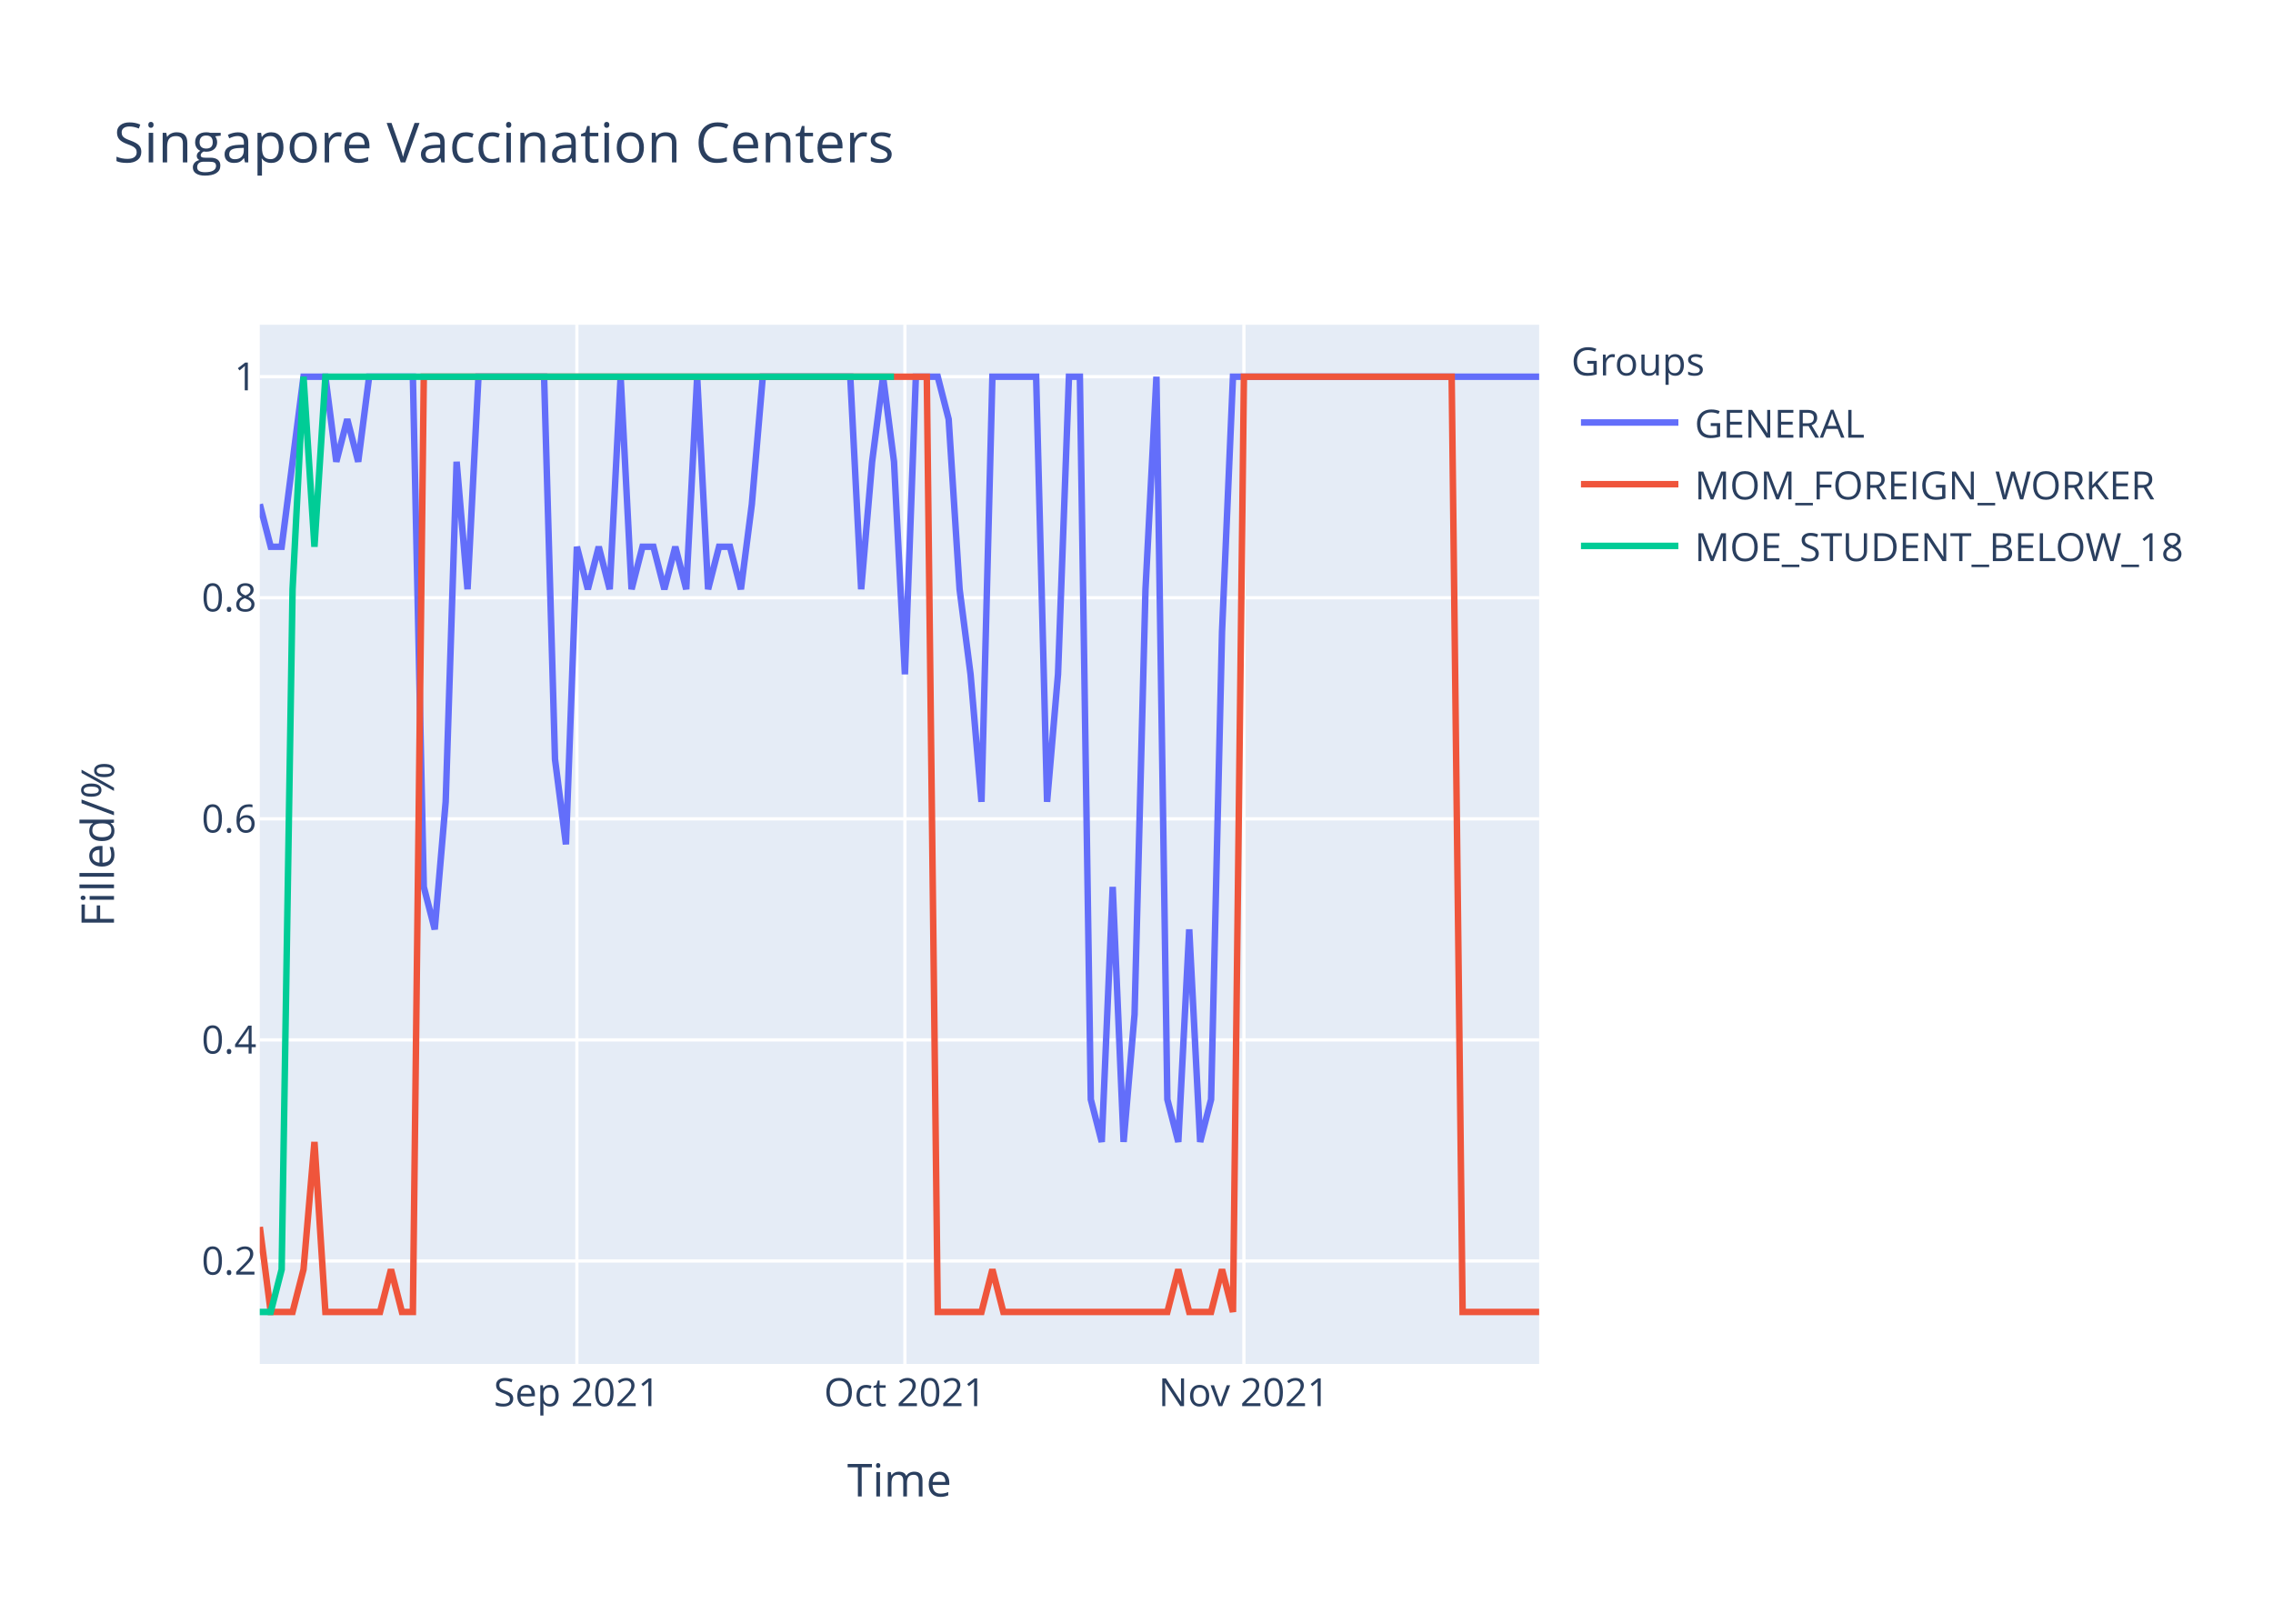
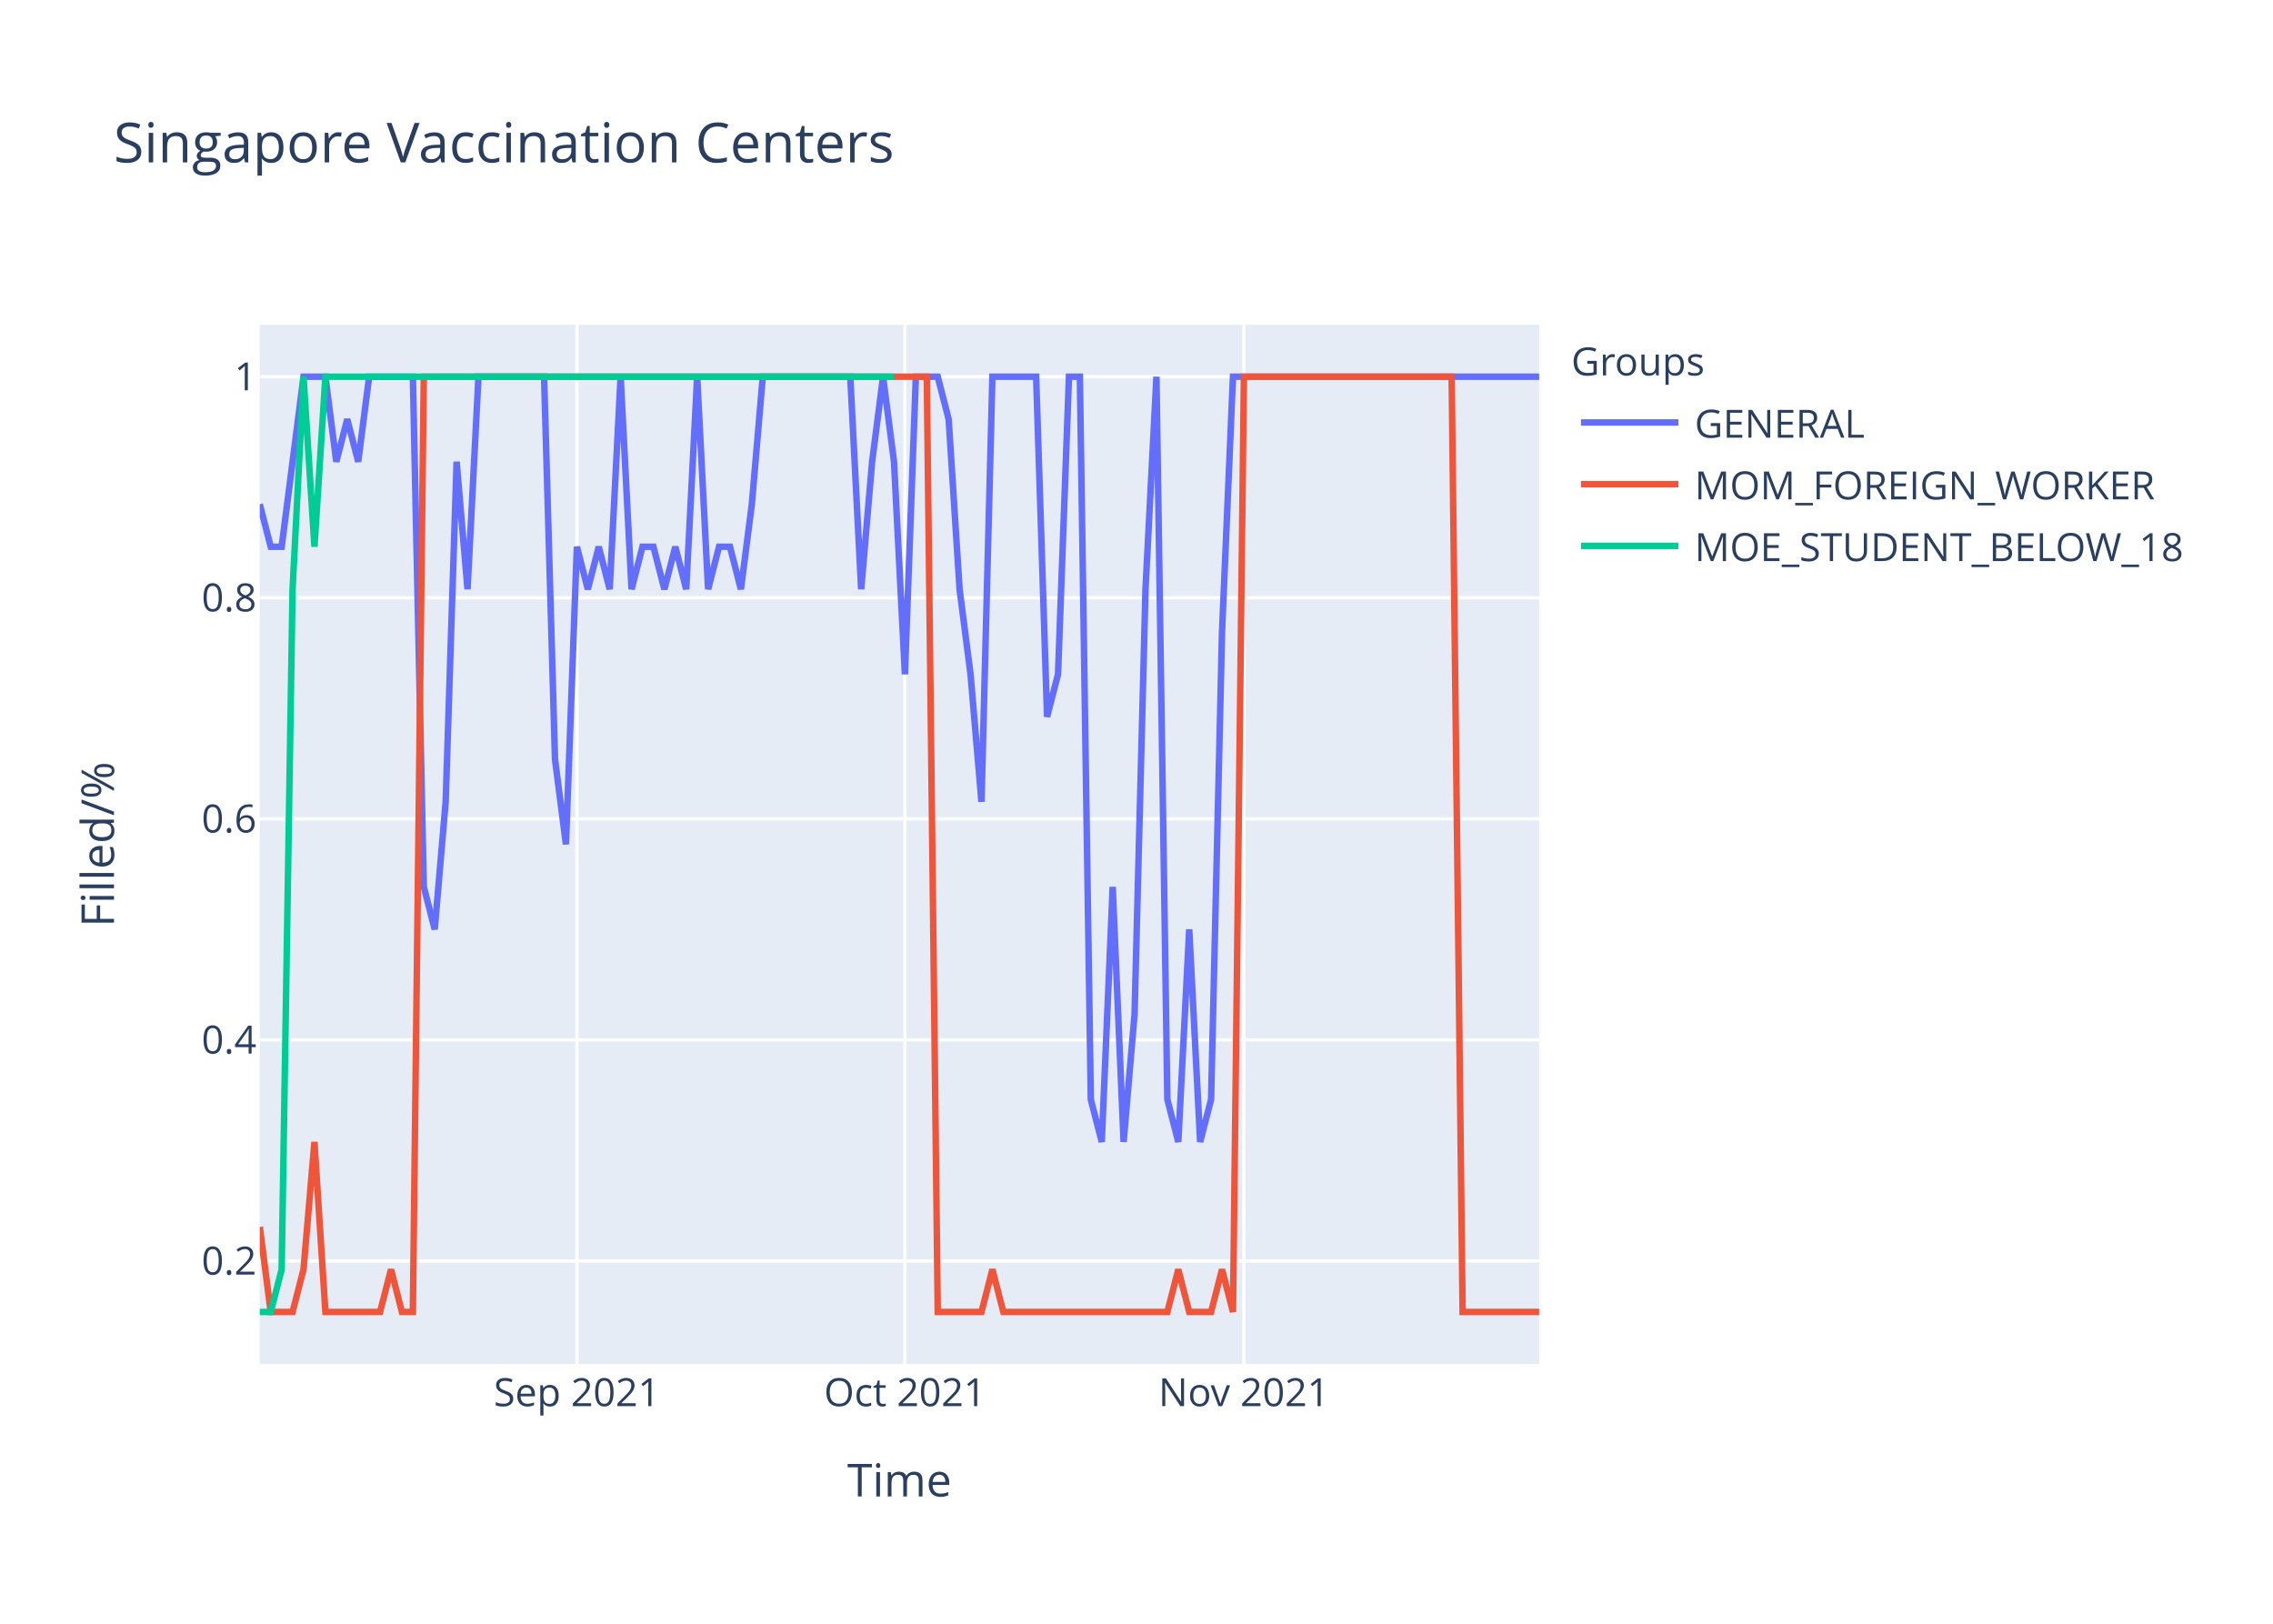
<svg xmlns="http://www.w3.org/2000/svg" class="main-svg" width="700" height="500" style="" viewBox="0 0 700 500">
  <rect x="0" y="0" width="700" height="500" style="fill: rgb(255, 255, 255); fill-opacity: 1;" />
-   <defs id="defs-19686b">
+   <defs id="defs-4c0a05">
    <g class="clips">
-       <clipPath id="clip19686bxyplot" class="plotclip">
+       <clipPath id="clip4c0a05xyplot" class="plotclip">
        <rect width="394" height="320" />
      </clipPath>
-       <clipPath class="axesclip" id="clip19686bx">
+       <clipPath class="axesclip" id="clip4c0a05x">
        <rect x="80" y="0" width="394" height="500" />
      </clipPath>
-       <clipPath class="axesclip" id="clip19686by">
+       <clipPath class="axesclip" id="clip4c0a05y">
        <rect x="0" y="100" width="700" height="320" />
      </clipPath>
-       <clipPath class="axesclip" id="clip19686bxy">
+       <clipPath class="axesclip" id="clip4c0a05xy">
        <rect x="80" y="100" width="394" height="320" />
      </clipPath>
    </g>
    <g class="gradients" />
  </defs>
  <g class="bglayer">
    <rect class="bg" x="80" y="100" width="394" height="320" style="fill: rgb(229, 236, 246); fill-opacity: 1; stroke-width: 0;" />
  </g>
  <g class="layer-below">
    <g class="imagelayer" />
    <g class="shapelayer" />
  </g>
  <g class="cartesianlayer">
    <g class="subplot xy">
      <g class="layer-subplot">
        <g class="shapelayer" />
        <g class="imagelayer" />
      </g>
      <g class="gridlayer">
        <g class="x">
          <path class="xgrid crisp" transform="translate(177.66,0)" d="M0,100v320" style="stroke: rgb(255, 255, 255); stroke-opacity: 1; stroke-width: 1px;" />
          <path class="xgrid crisp" transform="translate(278.68,0)" d="M0,100v320" style="stroke: rgb(255, 255, 255); stroke-opacity: 1; stroke-width: 1px;" />
          <path class="xgrid crisp" transform="translate(383.08,0)" d="M0,100v320" style="stroke: rgb(255, 255, 255); stroke-opacity: 1; stroke-width: 1px;" />
        </g>
        <g class="y">
          <path class="ygrid crisp" transform="translate(0,388.29)" d="M80,0h394" style="stroke: rgb(255, 255, 255); stroke-opacity: 1; stroke-width: 1px;" />
          <path class="ygrid crisp" transform="translate(0,320.22)" d="M80,0h394" style="stroke: rgb(255, 255, 255); stroke-opacity: 1; stroke-width: 1px;" />
          <path class="ygrid crisp" transform="translate(0,252.15)" d="M80,0h394" style="stroke: rgb(255, 255, 255); stroke-opacity: 1; stroke-width: 1px;" />
          <path class="ygrid crisp" transform="translate(0,184.07)" d="M80,0h394" style="stroke: rgb(255, 255, 255); stroke-opacity: 1; stroke-width: 1px;" />
          <path class="ygrid crisp" transform="translate(0,116)" d="M80,0h394" style="stroke: rgb(255, 255, 255); stroke-opacity: 1; stroke-width: 1px;" />
        </g>
      </g>
      <g class="zerolinelayer" />
      <path class="xlines-below" />
      <path class="ylines-below" />
      <g class="overlines-below" />
      <g class="xaxislayer-below" />
      <g class="yaxislayer-below" />
      <g class="overaxes-below" />
-       <g class="plot" transform="translate(80,100)" clip-path="url('#clip19686bxyplot')">
+       <g class="plot" transform="translate(80,100)" clip-path="url('#clip4c0a05xyplot')">
        <g class="scatterlayer mlayer">
-           <g class="trace scatter trace0a5bea" style="stroke-miterlimit: 2; opacity: 1;">
+           <g class="trace scatter tracea98993" style="stroke-miterlimit: 2; opacity: 1;">
            <g class="fills" />
            <g class="errorbars" />
            <g class="lines">
-               <path class="js-line" d="M0,55.27L3.37,68.36L6.74,68.36L13.47,16L16.84,16L20.21,16L23.57,42.18L26.94,29.09L30.31,42.18L33.68,16L37.04,16L47.15,16L50.51,173.09L53.88,186.18L57.25,146.91L60.62,42.18L63.98,81.45L67.35,16L70.72,16L87.56,16L90.92,133.82L94.29,160L97.66,68.36L101.03,81.45L104.39,68.36L107.76,81.45L111.13,16L114.5,81.45L117.86,68.36L121.23,68.36L124.6,81.45L127.97,68.36L131.33,81.45L134.7,16L138.07,81.45L141.44,68.36L144.8,68.36L148.17,81.45L151.54,55.27L154.91,16L158.27,16L181.85,16L185.21,81.45L188.58,42.18L191.95,16L195.32,42.18L198.68,107.64L202.05,16L205.42,16L208.79,16L212.15,29.09L215.52,81.45L218.89,107.64L222.26,146.91L225.62,16L239.09,16L242.46,146.91L245.83,107.64L249.2,16L252.56,16L255.93,238.55L259.3,251.64L262.67,173.09L266.03,251.64L269.4,212.36L272.77,81.45L276.14,16L279.5,238.55L282.87,251.64L286.24,186.18L289.61,251.64L292.97,238.55L296.34,94.55L299.71,16L303.08,16L394,16" style="vector-effect: non-scaling-stroke; fill: none; stroke: rgb(99, 110, 250); stroke-opacity: 1; stroke-width: 2px; opacity: 1;" />
+               <path class="js-line" d="M0,55.27L3.37,68.36L6.74,68.36L13.47,16L16.84,16L20.21,16L23.57,42.18L26.94,29.09L30.31,42.18L33.68,16L37.04,16L47.15,16L50.51,173.09L53.88,186.18L57.25,146.91L60.62,42.18L63.98,81.45L67.35,16L70.72,16L87.56,16L90.92,133.82L94.29,160L97.66,68.36L101.03,81.45L104.39,68.36L107.76,81.45L111.13,16L114.5,81.45L117.86,68.36L121.23,68.36L124.6,81.45L127.97,68.36L131.33,81.45L134.7,16L138.07,81.45L141.44,68.36L144.8,68.36L148.17,81.45L151.54,55.27L154.91,16L158.27,16L181.85,16L185.21,81.45L188.58,42.18L191.95,16L195.32,42.18L198.68,107.64L202.05,16L205.42,16L208.79,16L212.15,29.09L215.52,81.45L218.89,107.64L222.26,146.91L225.62,16L239.09,16L242.46,120.73L245.83,107.64L249.2,16L252.56,16L255.93,238.55L259.3,251.64L262.67,173.09L266.03,251.64L269.4,212.36L272.77,81.45L276.14,16L279.5,238.55L282.87,251.64L286.24,186.18L289.61,251.64L292.97,238.55L296.34,94.55L299.71,16L303.08,16L394,16" style="vector-effect: non-scaling-stroke; fill: none; stroke: rgb(99, 110, 250); stroke-opacity: 1; stroke-width: 2px; opacity: 1;" />
            </g>
            <g class="points" />
            <g class="text" />
          </g>
-           <g class="trace scatter trace179228" style="stroke-miterlimit: 2; opacity: 1;">
+           <g class="trace scatter trace091a40" style="stroke-miterlimit: 2; opacity: 1;">
            <g class="fills" />
            <g class="errorbars" />
            <g class="lines">
              <path class="js-line" d="M0,277.82L3.37,304L6.74,304L10.1,304L13.47,290.91L16.84,251.64L20.21,304L37.04,304L40.41,290.91L43.78,304L47.15,304L50.51,16L53.88,16L205.42,16L208.79,304L222.26,304L225.62,290.91L228.99,304L232.36,304L279.5,304L282.87,290.91L286.24,304L289.61,304L292.97,304L296.34,290.91L299.71,304L303.08,16L367.06,16L370.43,304L394,304" style="vector-effect: non-scaling-stroke; fill: none; stroke: rgb(239, 85, 59); stroke-opacity: 1; stroke-width: 2px; opacity: 1;" />
            </g>
            <g class="points" />
            <g class="text" />
          </g>
-           <g class="trace scatter trace7e7da5" style="stroke-miterlimit: 2; opacity: 1;">
+           <g class="trace scatter trace6563a2" style="stroke-miterlimit: 2; opacity: 1;">
            <g class="fills" />
            <g class="errorbars" />
            <g class="lines">
              <path class="js-line" d="M0,304L3.37,304L6.74,290.91L10.1,81.45L13.47,16L16.84,68.36L20.21,16L195.32,16" style="vector-effect: non-scaling-stroke; fill: none; stroke: rgb(0, 204, 150); stroke-opacity: 1; stroke-width: 2px; opacity: 1;" />
            </g>
            <g class="points" />
            <g class="text" />
          </g>
        </g>
      </g>
      <g class="overplot" />
      <path class="xlines-above crisp" d="M0,0" style="fill: none;" />
      <path class="ylines-above crisp" d="M0,0" style="fill: none;" />
      <g class="overlines-above" />
      <g class="xaxislayer-above">
        <g class="xtick">
          <text text-anchor="middle" x="0" y="433" transform="translate(177.66,0)" style="font-family: 'Open Sans', verdana, arial, sans-serif; font-size: 12px; fill: rgb(42, 63, 95); fill-opacity: 1; white-space: pre;">Sep 2021</text>
        </g>
        <g class="xtick">
          <text text-anchor="middle" x="0" y="433" transform="translate(278.68,0)" style="font-family: 'Open Sans', verdana, arial, sans-serif; font-size: 12px; fill: rgb(42, 63, 95); fill-opacity: 1; white-space: pre;">Oct 2021</text>
        </g>
        <g class="xtick">
          <text text-anchor="middle" x="0" y="433" transform="translate(383.08,0)" style="font-family: 'Open Sans', verdana, arial, sans-serif; font-size: 12px; fill: rgb(42, 63, 95); fill-opacity: 1; white-space: pre;">Nov 2021</text>
        </g>
      </g>
      <g class="yaxislayer-above">
        <g class="ytick">
          <text text-anchor="end" x="79" y="4.2" transform="translate(0,388.29)" style="font-family: 'Open Sans', verdana, arial, sans-serif; font-size: 12px; fill: rgb(42, 63, 95); fill-opacity: 1; white-space: pre;">0.2</text>
        </g>
        <g class="ytick">
          <text text-anchor="end" x="79" y="4.2" transform="translate(0,320.22)" style="font-family: 'Open Sans', verdana, arial, sans-serif; font-size: 12px; fill: rgb(42, 63, 95); fill-opacity: 1; white-space: pre;">0.4</text>
        </g>
        <g class="ytick">
          <text text-anchor="end" x="79" y="4.2" transform="translate(0,252.15)" style="font-family: 'Open Sans', verdana, arial, sans-serif; font-size: 12px; fill: rgb(42, 63, 95); fill-opacity: 1; white-space: pre;">0.6</text>
        </g>
        <g class="ytick">
          <text text-anchor="end" x="79" y="4.2" transform="translate(0,184.07)" style="font-family: 'Open Sans', verdana, arial, sans-serif; font-size: 12px; fill: rgb(42, 63, 95); fill-opacity: 1; white-space: pre;">0.8</text>
        </g>
        <g class="ytick">
          <text text-anchor="end" x="79" y="4.2" transform="translate(0,116)" style="font-family: 'Open Sans', verdana, arial, sans-serif; font-size: 12px; fill: rgb(42, 63, 95); fill-opacity: 1; white-space: pre;">1</text>
        </g>
      </g>
      <g class="overaxes-above" />
    </g>
  </g>
  <g class="polarlayer" />
  <g class="ternarylayer" />
  <g class="geolayer" />
  <g class="funnelarealayer" />
  <g class="pielayer" />
  <g class="treemaplayer" />
  <g class="sunburstlayer" />
  <g class="glimages" />
-   <defs id="topdefs-19686b">
+   <defs id="topdefs-4c0a05">
    <g class="clips" />
-     <clipPath id="legend19686b">
+     <clipPath id="legend4c0a05">
      <rect width="206" height="83" x="0" y="0" />
    </clipPath>
  </defs>
  <g class="layer-above">
    <g class="imagelayer" />
    <g class="shapelayer" />
  </g>
  <g class="infolayer">
    <g class="legend" pointer-events="all" transform="translate(481.88,100)">
      <rect class="bg" shape-rendering="crispEdges" width="206" height="83" x="0" y="0" style="stroke: rgb(68, 68, 68); stroke-opacity: 1; fill: rgb(255, 255, 255); fill-opacity: 1; stroke-width: 0px;" />
-       <g class="scrollbox" transform="" clip-path="url('#legend19686b')">
+       <g class="scrollbox" transform="" clip-path="url('#legend4c0a05')">
        <text class="legendtitletext" text-anchor="start" x="2" y="15.6" style="font-family: 'Open Sans', verdana, arial, sans-serif; font-size: 12px; fill: rgb(42, 63, 95); fill-opacity: 1; white-space: pre;">Groups</text>
        <g class="groups" transform="">
          <g class="traces" transform="translate(0,30.1)" style="opacity: 1;">
            <text class="legendtext" text-anchor="start" x="40" y="4.68" style="font-family: 'Open Sans', verdana, arial, sans-serif; font-size: 12px; fill: rgb(42, 63, 95); fill-opacity: 1; white-space: pre;">GENERAL</text>
            <g class="layers" style="opacity: 1;">
              <g class="legendfill" />
              <g class="legendlines">
                <path class="js-line" d="M5,0h30" style="fill: none; stroke: rgb(99, 110, 250); stroke-opacity: 1; stroke-width: 2px;" />
              </g>
              <g class="legendsymbols">
                <g class="legendpoints" />
              </g>
            </g>
            <rect class="legendtoggle" x="0" y="-9.5" width="200.906" height="19" style="fill: rgb(0, 0, 0); fill-opacity: 0;" />
          </g>
        </g>
        <g class="groups" transform="">
          <g class="traces" transform="translate(0,49.1)" style="opacity: 1;">
            <text class="legendtext" text-anchor="start" x="40" y="4.68" style="font-family: 'Open Sans', verdana, arial, sans-serif; font-size: 12px; fill: rgb(42, 63, 95); fill-opacity: 1; white-space: pre;">MOM_FOREIGN_WORKER</text>
            <g class="layers" style="opacity: 1;">
              <g class="legendfill" />
              <g class="legendlines">
                <path class="js-line" d="M5,0h30" style="fill: none; stroke: rgb(239, 85, 59); stroke-opacity: 1; stroke-width: 2px;" />
              </g>
              <g class="legendsymbols">
                <g class="legendpoints" />
              </g>
            </g>
            <rect class="legendtoggle" x="0" y="-9.5" width="200.906" height="19" style="fill: rgb(0, 0, 0); fill-opacity: 0;" />
          </g>
        </g>
        <g class="groups" transform="">
          <g class="traces" transform="translate(0,68.1)" style="opacity: 1;">
            <text class="legendtext" text-anchor="start" x="40" y="4.68" style="font-family: 'Open Sans', verdana, arial, sans-serif; font-size: 12px; fill: rgb(42, 63, 95); fill-opacity: 1; white-space: pre;">MOE_STUDENT_BELOW_18</text>
            <g class="layers" style="opacity: 1;">
              <g class="legendfill" />
              <g class="legendlines">
                <path class="js-line" d="M5,0h30" style="fill: none; stroke: rgb(0, 204, 150); stroke-opacity: 1; stroke-width: 2px;" />
              </g>
              <g class="legendsymbols">
                <g class="legendpoints" />
              </g>
            </g>
            <rect class="legendtoggle" x="0" y="-9.5" width="200.906" height="19" style="fill: rgb(0, 0, 0); fill-opacity: 0;" />
          </g>
        </g>
      </g>
      <rect class="scrollbar" rx="20" ry="3" width="0" height="0" x="0" y="0" style="fill: rgb(128, 139, 164); fill-opacity: 1;" />
    </g>
    <g class="g-gtitle">
      <text class="gtitle" x="35" y="50" text-anchor="start" dy="0em" style="font-family: 'Open Sans', verdana, arial, sans-serif; font-size: 17px; fill: rgb(42, 63, 95); opacity: 1; font-weight: normal; white-space: pre;">Singapore Vaccination Centers</text>
    </g>
    <g class="g-xtitle">
      <text class="xtitle" x="277" y="460.8" text-anchor="middle" style="font-family: 'Open Sans', verdana, arial, sans-serif; font-size: 14px; fill: rgb(42, 63, 95); opacity: 1; font-weight: normal; white-space: pre;">Time</text>
    </g>
    <g class="g-ytitle">
      <text class="ytitle" transform="rotate(-90,35.10625,260)" x="35.106" y="260" text-anchor="middle" style="font-family: 'Open Sans', verdana, arial, sans-serif; font-size: 14px; fill: rgb(42, 63, 95); opacity: 1; font-weight: normal; white-space: pre;">Filled/%</text>
    </g>
  </g>
</svg>
